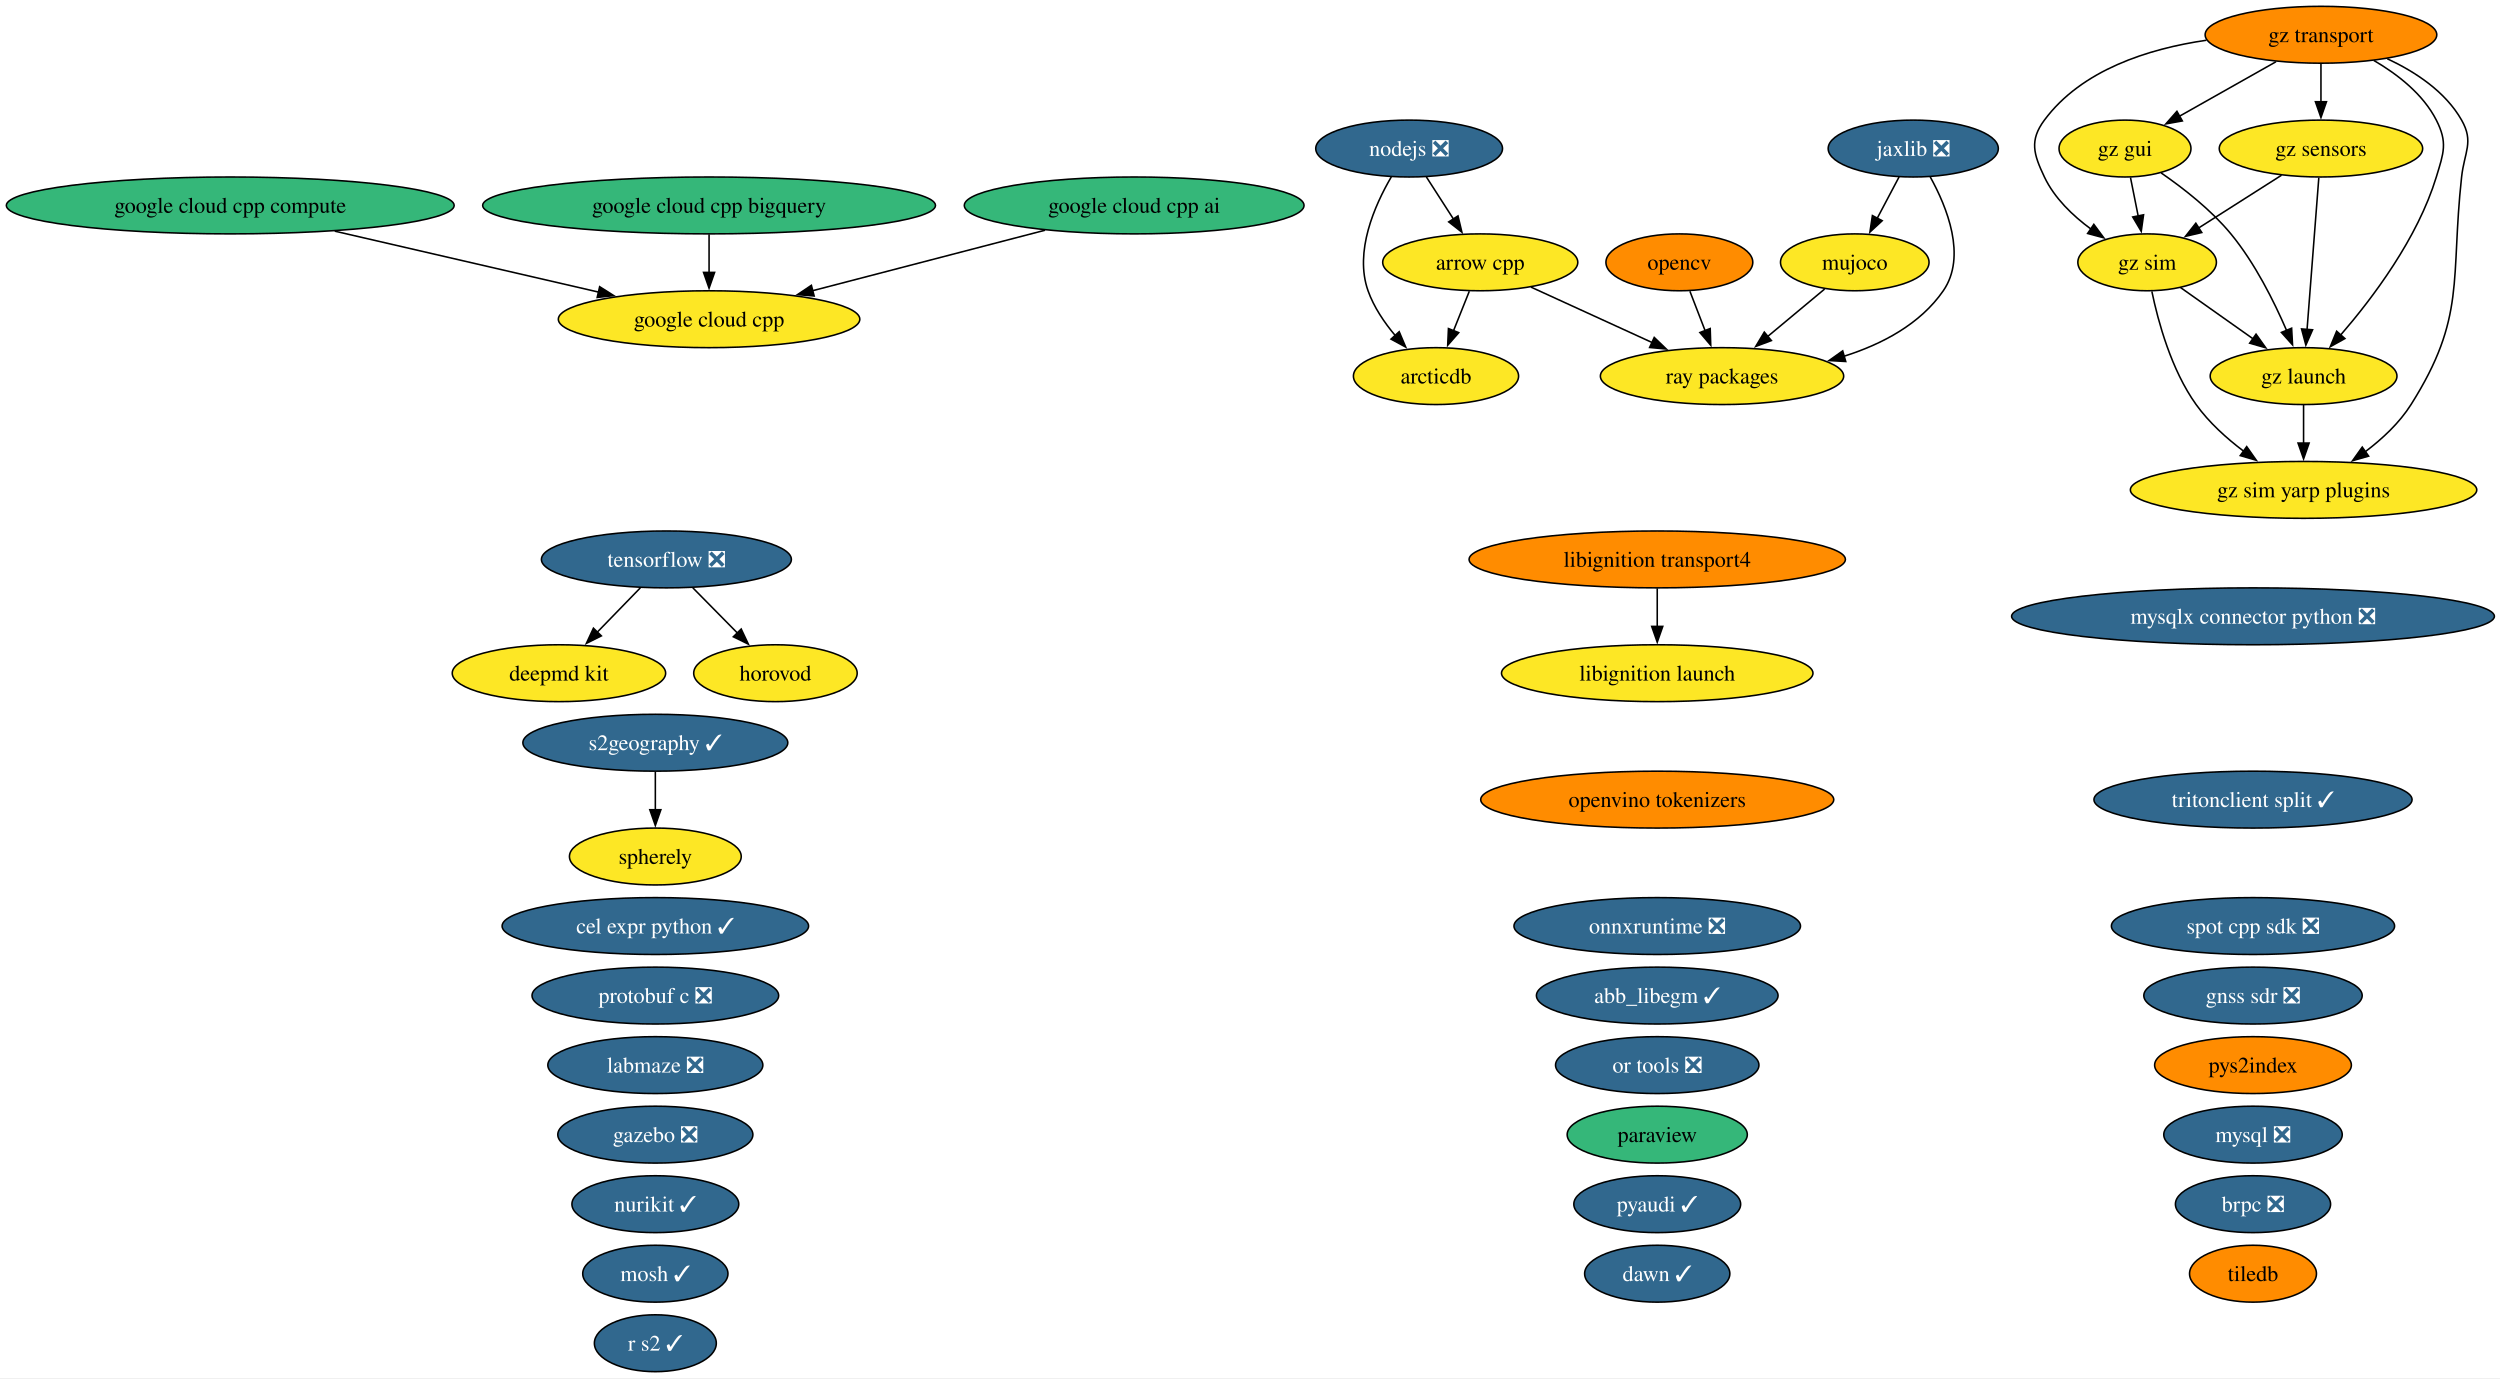
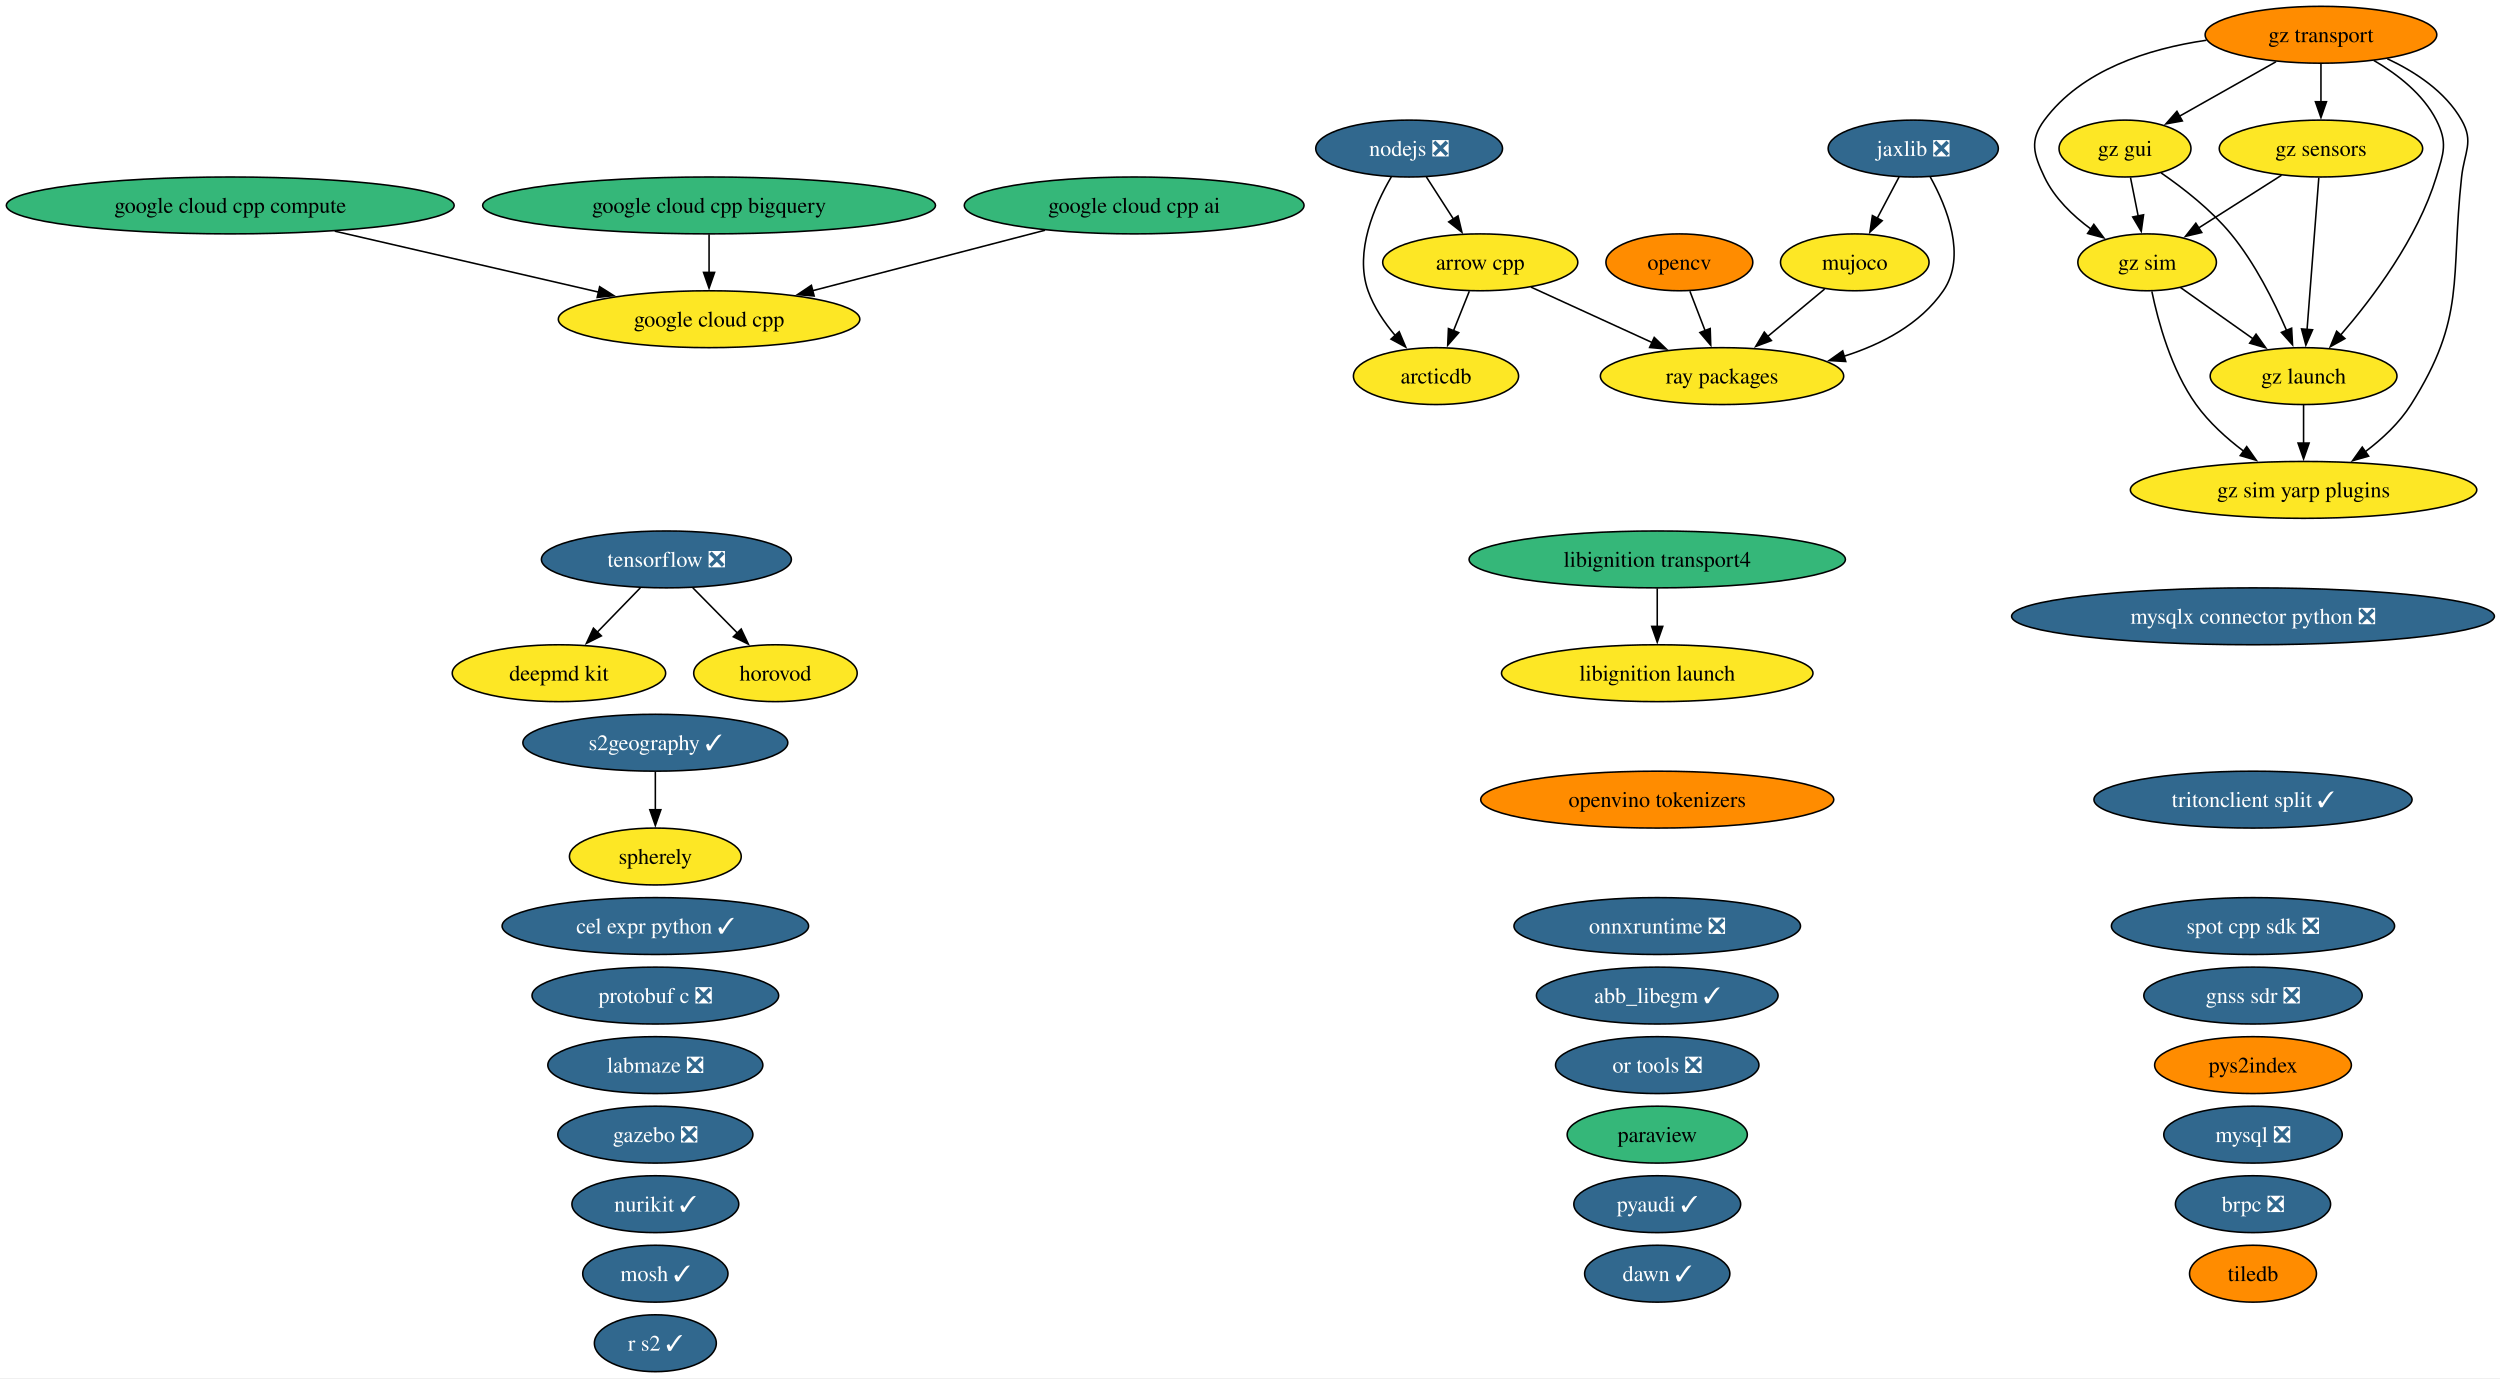
<svg xmlns="http://www.w3.org/2000/svg" xmlns:xlink="http://www.w3.org/1999/xlink" width="1582pt" height="872pt" viewBox="0.00 0.00 1582.00 872.00">
  <g id="graph0" class="graph" transform="scale(1 1) rotate(0) translate(4 868)">
    <polygon fill="white" stroke="none" points="-4,4 -4,-868 1578.45,-868 1578.45,4 -4,4" />
    <g id="node1" class="node">
      <g id="a_node1">
        <a xlink:href="https://github.com/conda-forge/abb_libegm-feedstock/pull/5" xlink:title="abb_libegm ✓">
          <ellipse fill="#31688e" stroke="black" cx="1044.7" cy="-238" rx="76.46" ry="18" />
          <text xml:space="preserve" text-anchor="middle" x="1044.7" y="-233.32" font-family="Times,serif" font-size="14.00" fill="white">abb_libegm ✓</text>
        </a>
      </g>
    </g>
    <g id="node2" class="node">
      <g id="a_node2">
        <a xlink:href="https://github.com/conda-forge/arcticdb-feedstock" xlink:title="arcticdb">
          <ellipse fill="#fde725" stroke="black" cx="904.7" cy="-630" rx="52.26" ry="18" />
          <text xml:space="preserve" text-anchor="middle" x="904.7" y="-625.33" font-family="Times,serif" font-size="14.00">arcticdb</text>
        </a>
      </g>
    </g>
    <g id="node3" class="node">
      <g id="a_node3">
        <a xlink:href="https://github.com/conda-forge/arrow-cpp-feedstock" xlink:title="arrow cpp">
          <ellipse fill="#fde725" stroke="black" cx="932.7" cy="-702" rx="61.73" ry="18" />
          <text xml:space="preserve" text-anchor="middle" x="932.7" y="-697.33" font-family="Times,serif" font-size="14.00">arrow cpp</text>
        </a>
      </g>
    </g>
    <g id="edge1" class="edge">
      <path fill="none" stroke="black" d="M925.78,-683.7C922.76,-676.15 919.15,-667.12 915.77,-658.68" />
      <polygon fill="black" stroke="black" points="919.07,-657.49 912.1,-649.51 912.57,-660.09 919.07,-657.49" />
    </g>
    <g id="node39" class="node">
      <g id="a_node39">
        <a xlink:href="https://github.com/conda-forge/ray-packages-feedstock" xlink:title="ray packages">
          <ellipse fill="#fde725" stroke="black" cx="1085.7" cy="-630" rx="76.99" ry="18" />
          <text xml:space="preserve" text-anchor="middle" x="1085.7" y="-625.33" font-family="Times,serif" font-size="14.00">ray packages</text>
        </a>
      </g>
    </g>
    <g id="edge2" class="edge">
      <path fill="none" stroke="black" d="M964.77,-686.33C987.08,-676.12 1017.11,-662.38 1041.66,-651.15" />
      <polygon fill="black" stroke="black" points="1042.8,-654.48 1050.43,-647.13 1039.88,-648.11 1042.8,-654.48" />
    </g>
    <g id="node4" class="node">
      <g id="a_node4">
        <a xlink:href="https://github.com/conda-forge/brpc-feedstock/pull/5" xlink:title="brpc ❎">
          <ellipse fill="#31688e" stroke="black" cx="1421.7" cy="-106" rx="49.1" ry="18" />
          <text xml:space="preserve" text-anchor="middle" x="1421.7" y="-101.33" font-family="Times,serif" font-size="14.00" fill="white">brpc ❎</text>
        </a>
      </g>
    </g>
    <g id="node5" class="node">
      <g id="a_node5">
        <a xlink:href="https://github.com/conda-forge/cel-expr-python-feedstock/pull/13" xlink:title="cel expr python ✓">
          <ellipse fill="#31688e" stroke="black" cx="410.7" cy="-282" rx="96.98" ry="18" />
          <text xml:space="preserve" text-anchor="middle" x="410.7" y="-277.32" font-family="Times,serif" font-size="14.00" fill="white">cel expr python ✓</text>
        </a>
      </g>
    </g>
    <g id="node6" class="node">
      <g id="a_node6">
        <a xlink:href="https://github.com/conda-forge/deepmd-kit-feedstock" xlink:title="deepmd kit">
          <ellipse fill="#fde725" stroke="black" cx="349.7" cy="-442" rx="67.52" ry="18" />
          <text xml:space="preserve" text-anchor="middle" x="349.7" y="-437.32" font-family="Times,serif" font-size="14.00">deepmd kit</text>
        </a>
      </g>
    </g>
    <g id="node7" class="node">
      <g id="a_node7">
        <a xlink:href="https://github.com/conda-forge/gazebo-feedstock/pull/270" xlink:title="gazebo ❎">
          <ellipse fill="#31688e" stroke="black" cx="410.7" cy="-150" rx="61.73" ry="18" />
          <text xml:space="preserve" text-anchor="middle" x="410.7" y="-145.32" font-family="Times,serif" font-size="14.00" fill="white">gazebo ❎</text>
        </a>
      </g>
    </g>
    <g id="node8" class="node">
      <g id="a_node8">
        <a xlink:href="https://github.com/conda-forge/gnss-sdr-feedstock/pull/54" xlink:title="gnss sdr ❎">
          <ellipse fill="#31688e" stroke="black" cx="1421.7" cy="-238" rx="69.1" ry="18" />
          <text xml:space="preserve" text-anchor="middle" x="1421.7" y="-233.32" font-family="Times,serif" font-size="14.00" fill="white">gnss sdr ❎</text>
        </a>
      </g>
    </g>
    <g id="node9" class="node">
      <g id="a_node9">
        <a xlink:href="https://github.com/conda-forge/google-cloud-cpp-feedstock" xlink:title="google cloud cpp">
          <ellipse fill="#fde725" stroke="black" cx="444.7" cy="-666" rx="95.4" ry="18" />
          <text xml:space="preserve" text-anchor="middle" x="444.7" y="-661.33" font-family="Times,serif" font-size="14.00">google cloud cpp</text>
        </a>
      </g>
    </g>
    <g id="node10" class="node">
      <g id="a_node10">
        <a xlink:href="https://github.com/conda-forge/google-cloud-cpp-ai-feedstock" xlink:title="google cloud cpp ai">
          <ellipse fill="#35b779" stroke="black" cx="713.7" cy="-738" rx="107.5" ry="18" />
          <text xml:space="preserve" text-anchor="middle" x="713.7" y="-733.33" font-family="Times,serif" font-size="14.00">google cloud cpp ai</text>
        </a>
      </g>
    </g>
    <g id="edge3" class="edge">
      <path fill="none" stroke="black" d="M657.31,-722.33C614.42,-711.16 555.31,-695.78 510.3,-684.07" />
      <polygon fill="black" stroke="black" points="511.2,-680.69 500.64,-681.56 509.44,-687.46 511.2,-680.69" />
    </g>
    <g id="node11" class="node">
      <g id="a_node11">
        <a xlink:href="https://github.com/conda-forge/google-cloud-cpp-bigquery-feedstock" xlink:title="google cloud cpp bigquery">
          <ellipse fill="#35b779" stroke="black" cx="444.7" cy="-738" rx="143.28" ry="18" />
          <text xml:space="preserve" text-anchor="middle" x="444.7" y="-733.33" font-family="Times,serif" font-size="14.00">google cloud cpp bigquery</text>
        </a>
      </g>
    </g>
    <g id="edge4" class="edge">
      <path fill="none" stroke="black" d="M444.7,-719.7C444.7,-712.41 444.7,-703.73 444.7,-695.54" />
      <polygon fill="black" stroke="black" points="448.2,-695.62 444.7,-685.62 441.2,-695.62 448.2,-695.62" />
    </g>
    <g id="node12" class="node">
      <g id="a_node12">
        <a xlink:href="https://github.com/conda-forge/google-cloud-cpp-compute-feedstock" xlink:title="google cloud cpp compute">
          <ellipse fill="#35b779" stroke="black" cx="141.7" cy="-738" rx="141.7" ry="18" />
          <text xml:space="preserve" text-anchor="middle" x="141.7" y="-733.33" font-family="Times,serif" font-size="14.00">google cloud cpp compute</text>
        </a>
      </g>
    </g>
    <g id="edge5" class="edge">
      <path fill="none" stroke="black" d="M207.82,-721.72C257.19,-710.32 324.53,-694.76 374.8,-683.15" />
      <polygon fill="black" stroke="black" points="375.46,-686.59 384.42,-680.93 373.89,-679.77 375.46,-686.59" />
    </g>
    <g id="node13" class="node">
      <g id="a_node13">
        <a xlink:href="https://github.com/conda-forge/gz-gui-feedstock" xlink:title="gz gui">
          <ellipse fill="#fde725" stroke="black" cx="1340.7" cy="-774" rx="41.74" ry="18" />
          <text xml:space="preserve" text-anchor="middle" x="1340.7" y="-769.33" font-family="Times,serif" font-size="14.00">gz gui</text>
        </a>
      </g>
    </g>
    <g id="node14" class="node">
      <g id="a_node14">
        <a xlink:href="https://github.com/conda-forge/gz-launch-feedstock" xlink:title="gz launch">
          <ellipse fill="#fde725" stroke="black" cx="1453.7" cy="-630" rx="59.1" ry="18" />
          <text xml:space="preserve" text-anchor="middle" x="1453.7" y="-625.33" font-family="Times,serif" font-size="14.00">gz launch</text>
        </a>
      </g>
    </g>
    <g id="edge6" class="edge">
      <path fill="none" stroke="black" d="M1363.55,-758.59C1377.56,-748.93 1395.15,-735.22 1407.7,-720 1422.89,-701.57 1435.01,-677.31 1442.99,-658.78" />
      <polygon fill="black" stroke="black" points="1446.14,-660.32 1446.73,-649.75 1439.67,-657.65 1446.14,-660.32" />
    </g>
    <g id="node16" class="node">
      <g id="a_node16">
        <a xlink:href="https://github.com/conda-forge/gz-sim-feedstock" xlink:title="gz sim">
          <ellipse fill="#fde725" stroke="black" cx="1354.7" cy="-702" rx="43.84" ry="18" />
          <text xml:space="preserve" text-anchor="middle" x="1354.7" y="-697.33" font-family="Times,serif" font-size="14.00">gz sim</text>
        </a>
      </g>
    </g>
    <g id="edge7" class="edge">
      <path fill="none" stroke="black" d="M1344.16,-755.7C1345.63,-748.32 1347.39,-739.52 1349.05,-731.25" />
      <polygon fill="black" stroke="black" points="1352.45,-732.08 1350.98,-721.59 1345.59,-730.71 1352.45,-732.08" />
    </g>
    <g id="node17" class="node">
      <g id="a_node17">
        <a xlink:href="https://github.com/conda-forge/gz-sim-yarp-plugins-feedstock" xlink:title="gz sim yarp plugins">
          <ellipse fill="#fde725" stroke="black" cx="1453.7" cy="-558" rx="109.61" ry="18" />
          <text xml:space="preserve" text-anchor="middle" x="1453.7" y="-553.33" font-family="Times,serif" font-size="14.00">gz sim yarp plugins</text>
        </a>
      </g>
    </g>
    <g id="edge8" class="edge">
      <path fill="none" stroke="black" d="M1453.7,-611.7C1453.7,-604.41 1453.7,-595.73 1453.7,-587.54" />
      <polygon fill="black" stroke="black" points="1457.2,-587.62 1453.7,-577.62 1450.2,-587.62 1457.2,-587.62" />
    </g>
    <g id="node15" class="node">
      <g id="a_node15">
        <a xlink:href="https://github.com/conda-forge/gz-sensors-feedstock" xlink:title="gz sensors">
          <ellipse fill="#fde725" stroke="black" cx="1464.7" cy="-774" rx="64.36" ry="18" />
          <text xml:space="preserve" text-anchor="middle" x="1464.7" y="-769.33" font-family="Times,serif" font-size="14.00">gz sensors</text>
        </a>
      </g>
    </g>
    <g id="edge9" class="edge">
      <path fill="none" stroke="black" d="M1463.35,-755.59C1461.49,-731.61 1458.13,-688.14 1455.9,-659.42" />
      <polygon fill="black" stroke="black" points="1459.4,-659.32 1455.14,-649.62 1452.42,-659.86 1459.4,-659.32" />
    </g>
    <g id="edge10" class="edge">
      <path fill="none" stroke="black" d="M1439.74,-757.12C1424.16,-747.2 1403.94,-734.34 1387.13,-723.64" />
      <polygon fill="black" stroke="black" points="1389.28,-720.86 1378.96,-718.44 1385.52,-726.76 1389.28,-720.86" />
    </g>
    <g id="edge11" class="edge">
      <path fill="none" stroke="black" d="M1375.69,-686.15C1389.14,-676.65 1406.84,-664.14 1421.97,-653.43" />
      <polygon fill="black" stroke="black" points="1423.63,-656.55 1429.77,-647.92 1419.59,-650.83 1423.63,-656.55" />
    </g>
    <g id="edge12" class="edge">
      <path fill="none" stroke="black" d="M1357.7,-683.58C1361.64,-664.57 1369.97,-633.94 1385.7,-612 1393.81,-600.69 1404.99,-590.61 1415.95,-582.35" />
      <polygon fill="black" stroke="black" points="1417.71,-585.4 1423.8,-576.73 1413.63,-579.7 1417.71,-585.4" />
    </g>
    <g id="node18" class="node">
      <g id="a_node18">
        <a xlink:href="https://github.com/conda-forge/gz-transport-feedstock" xlink:title="gz transport">
          <ellipse fill="#ff8c00" stroke="black" cx="1464.7" cy="-846" rx="73.3" ry="18" />
          <text xml:space="preserve" text-anchor="middle" x="1464.7" y="-841.33" font-family="Times,serif" font-size="14.00">gz transport</text>
        </a>
      </g>
    </g>
    <g id="edge13" class="edge">
      <path fill="none" stroke="black" d="M1436.25,-828.94C1418.07,-818.68 1394.38,-805.3 1375.13,-794.44" />
      <polygon fill="black" stroke="black" points="1376.99,-791.47 1366.56,-789.6 1373.55,-797.57 1376.99,-791.47" />
    </g>
    <g id="edge14" class="edge">
      <path fill="none" stroke="black" d="M1498.15,-829.75C1513.14,-821.01 1529.31,-808.47 1537.7,-792 1544.97,-777.75 1542.36,-771.3 1537.7,-756 1525.87,-717.19 1497.52,-679.5 1477.02,-655.84" />
      <polygon fill="black" stroke="black" points="1479.86,-653.76 1470.6,-648.61 1474.63,-658.41 1479.86,-653.76" />
    </g>
    <g id="edge15" class="edge">
      <path fill="none" stroke="black" d="M1464.7,-827.7C1464.7,-820.41 1464.7,-811.73 1464.7,-803.54" />
      <polygon fill="black" stroke="black" points="1468.2,-803.62 1464.7,-793.62 1461.2,-803.62 1468.2,-803.62" />
    </g>
    <g id="edge16" class="edge">
      <path fill="none" stroke="black" d="M1392.25,-842.54C1355.28,-837.14 1313.25,-823.74 1289.7,-792 1280.16,-779.15 1282.84,-770.45 1289.7,-756 1296.06,-742.61 1307.64,-731.49 1319.28,-722.95" />
      <polygon fill="black" stroke="black" points="1320.97,-726.03 1327.28,-717.51 1317.04,-720.24 1320.97,-726.03" />
    </g>
    <g id="edge17" class="edge">
      <path fill="none" stroke="black" d="M1506.65,-830.84C1524.48,-822.5 1543.48,-809.98 1553.7,-792 1561.61,-778.09 1555.44,-771.9 1553.7,-756 1546.55,-690.83 1556.73,-667.42 1521.7,-612 1514.33,-600.34 1503.45,-590.2 1492.54,-582" />
      <polygon fill="black" stroke="black" points="1494.87,-579.37 1484.68,-576.46 1490.83,-585.08 1494.87,-579.37" />
    </g>
    <g id="node19" class="node">
      <g id="a_node19">
        <a xlink:href="https://github.com/conda-forge/horovod-feedstock" xlink:title="horovod">
          <ellipse fill="#fde725" stroke="black" cx="486.7" cy="-442" rx="51.73" ry="18" />
          <text xml:space="preserve" text-anchor="middle" x="486.7" y="-437.32" font-family="Times,serif" font-size="14.00">horovod</text>
        </a>
      </g>
    </g>
    <g id="node20" class="node">
      <g id="a_node20">
        <a xlink:href="https://github.com/conda-forge/jaxlib-feedstock/pull/367" xlink:title="jaxlib ❎">
          <ellipse fill="#31688e" stroke="black" cx="1206.7" cy="-774" rx="53.84" ry="18" />
          <text xml:space="preserve" text-anchor="middle" x="1206.7" y="-769.33" font-family="Times,serif" font-size="14.00" fill="white">jaxlib ❎</text>
        </a>
      </g>
    </g>
    <g id="node25" class="node">
      <g id="a_node25">
        <a xlink:href="https://github.com/conda-forge/mujoco-feedstock" xlink:title="mujoco">
          <ellipse fill="#fde725" stroke="black" cx="1169.7" cy="-702" rx="47" ry="18" />
          <text xml:space="preserve" text-anchor="middle" x="1169.7" y="-697.33" font-family="Times,serif" font-size="14.00">mujoco</text>
        </a>
      </g>
    </g>
    <g id="edge18" class="edge">
      <path fill="none" stroke="black" d="M1197.74,-756.05C1193.56,-748.14 1188.48,-738.54 1183.81,-729.69" />
      <polygon fill="black" stroke="black" points="1187.05,-728.33 1179.28,-721.13 1180.86,-731.6 1187.05,-728.33" />
    </g>
    <g id="edge19" class="edge">
      <path fill="none" stroke="black" d="M1217.43,-756.08C1228.04,-736.97 1240.69,-705.71 1225.7,-684 1211.16,-662.95 1187.11,-650.25 1163,-642.6" />
      <polygon fill="black" stroke="black" points="1163.99,-639.24 1153.41,-639.84 1162.06,-645.97 1163.99,-639.24" />
    </g>
    <g id="node21" class="node">
      <g id="a_node21">
        <a xlink:href="https://github.com/conda-forge/labmaze-feedstock/pull/22" xlink:title="labmaze ❎">
          <ellipse fill="#31688e" stroke="black" cx="410.7" cy="-194" rx="68.04" ry="18" />
          <text xml:space="preserve" text-anchor="middle" x="410.7" y="-189.32" font-family="Times,serif" font-size="14.00" fill="white">labmaze ❎</text>
        </a>
      </g>
    </g>
    <g id="node22" class="node">
      <g id="a_node22">
        <a xlink:href="https://github.com/conda-forge/libignition-launch-feedstock" xlink:title="libignition launch">
          <ellipse fill="#fde725" stroke="black" cx="1044.7" cy="-442" rx="98.56" ry="18" />
          <text xml:space="preserve" text-anchor="middle" x="1044.7" y="-437.32" font-family="Times,serif" font-size="14.00">libignition launch</text>
        </a>
      </g>
    </g>
    <g id="node23" class="node">
      <g id="a_node23">
        <a xlink:href="https://github.com/conda-forge/libignition-transport4-feedstock" xlink:title="libignition transport4">
-           <ellipse fill="#ff8c00" stroke="black" cx="1044.7" cy="-514" rx="119.08" ry="18" />
+           <ellipse fill="#35b779" stroke="black" cx="1044.7" cy="-514" rx="119.08" ry="18" />
          <text xml:space="preserve" text-anchor="middle" x="1044.7" y="-509.32" font-family="Times,serif" font-size="14.00">libignition transport4</text>
        </a>
      </g>
    </g>
    <g id="edge20" class="edge">
      <path fill="none" stroke="black" d="M1044.7,-495.7C1044.7,-488.41 1044.7,-479.73 1044.7,-471.54" />
      <polygon fill="black" stroke="black" points="1048.2,-471.62 1044.7,-461.62 1041.2,-471.62 1048.2,-471.62" />
    </g>
    <g id="node24" class="node">
      <g id="a_node24">
        <a xlink:href="https://github.com/conda-forge/mosh-feedstock/pull/47" xlink:title="mosh ✓">
          <ellipse fill="#31688e" stroke="black" cx="410.7" cy="-62" rx="45.95" ry="18" />
          <text xml:space="preserve" text-anchor="middle" x="410.7" y="-57.33" font-family="Times,serif" font-size="14.00" fill="white">mosh ✓</text>
        </a>
      </g>
    </g>
    <g id="edge21" class="edge">
      <path fill="none" stroke="black" d="M1150.64,-685.12C1139.99,-676.24 1126.51,-665.01 1114.59,-655.08" />
      <polygon fill="black" stroke="black" points="1116.94,-652.48 1107.02,-648.77 1112.46,-657.86 1116.94,-652.48" />
    </g>
    <g id="node26" class="node">
      <g id="a_node26">
        <a xlink:href="https://github.com/conda-forge/mysql-feedstock/pull/128" xlink:title="mysql ❎">
          <ellipse fill="#31688e" stroke="black" cx="1421.7" cy="-150" rx="56.47" ry="18" />
          <text xml:space="preserve" text-anchor="middle" x="1421.7" y="-145.32" font-family="Times,serif" font-size="14.00" fill="white">mysql ❎</text>
        </a>
      </g>
    </g>
    <g id="node27" class="node">
      <g id="a_node27">
        <a xlink:href="https://github.com/conda-forge/mysqlx-connector-python-feedstock/pull/24" xlink:title="mysqlx connector python ❎">
          <ellipse fill="#31688e" stroke="black" cx="1421.7" cy="-478" rx="152.75" ry="18" />
          <text xml:space="preserve" text-anchor="middle" x="1421.7" y="-473.32" font-family="Times,serif" font-size="14.00" fill="white">mysqlx connector python ❎</text>
        </a>
      </g>
    </g>
    <g id="node28" class="node">
      <g id="a_node28">
        <a xlink:href="https://github.com/conda-forge/nodejs-feedstock/pull/520" xlink:title="nodejs ❎">
          <ellipse fill="#31688e" stroke="black" cx="887.7" cy="-774" rx="59.1" ry="18" />
          <text xml:space="preserve" text-anchor="middle" x="887.7" y="-769.33" font-family="Times,serif" font-size="14.00" fill="white">nodejs ❎</text>
        </a>
      </g>
    </g>
    <g id="edge22" class="edge">
      <path fill="none" stroke="black" d="M876.43,-756.09C865.87,-738.05 852.93,-708.73 861.7,-684 865.36,-673.67 872,-663.88 878.97,-655.59" />
      <polygon fill="black" stroke="black" points="881.41,-658.11 885.54,-648.36 876.23,-653.41 881.41,-658.11" />
    </g>
    <g id="edge23" class="edge">
      <path fill="none" stroke="black" d="M898.59,-756.05C903.73,-748.06 909.99,-738.33 915.73,-729.4" />
      <polygon fill="black" stroke="black" points="918.62,-731.37 921.09,-721.06 912.74,-727.58 918.62,-731.37" />
    </g>
    <g id="node29" class="node">
      <g id="a_node29">
        <a xlink:href="https://github.com/conda-forge/nurikit-feedstock/pull/25" xlink:title="nurikit ✓">
          <ellipse fill="#31688e" stroke="black" cx="410.7" cy="-106" rx="52.79" ry="18" />
          <text xml:space="preserve" text-anchor="middle" x="410.7" y="-101.33" font-family="Times,serif" font-size="14.00" fill="white">nurikit ✓</text>
        </a>
      </g>
    </g>
    <g id="node30" class="node">
      <g id="a_node30">
        <a xlink:href="https://github.com/conda-forge/onnxruntime-feedstock/pull/220" xlink:title="onnxruntime ❎">
          <ellipse fill="#31688e" stroke="black" cx="1044.7" cy="-282" rx="90.67" ry="18" />
          <text xml:space="preserve" text-anchor="middle" x="1044.7" y="-277.32" font-family="Times,serif" font-size="14.00" fill="white">onnxruntime ❎</text>
        </a>
      </g>
    </g>
    <g id="node31" class="node">
      <g id="a_node31">
        <a xlink:href="https://github.com/conda-forge/opencv-feedstock" xlink:title="opencv">
          <ellipse fill="#ff8c00" stroke="black" cx="1058.7" cy="-702" rx="46.47" ry="18" />
          <text xml:space="preserve" text-anchor="middle" x="1058.7" y="-697.33" font-family="Times,serif" font-size="14.00">opencv</text>
        </a>
      </g>
    </g>
    <g id="edge24" class="edge">
      <path fill="none" stroke="black" d="M1065.37,-683.7C1068.28,-676.15 1071.77,-667.12 1075.02,-658.68" />
      <polygon fill="black" stroke="black" points="1078.22,-660.11 1078.56,-649.52 1071.69,-657.59 1078.22,-660.11" />
    </g>
    <g id="node32" class="node">
      <g id="a_node32">
        <a xlink:href="https://github.com/conda-forge/openvino-tokenizers-feedstock" xlink:title="openvino tokenizers">
          <ellipse fill="#ff8c00" stroke="black" cx="1044.7" cy="-362" rx="111.71" ry="18" />
          <text xml:space="preserve" text-anchor="middle" x="1044.7" y="-357.32" font-family="Times,serif" font-size="14.00">openvino tokenizers</text>
        </a>
      </g>
    </g>
    <g id="node33" class="node">
      <g id="a_node33">
        <a xlink:href="https://github.com/conda-forge/or-tools-feedstock/pull/72" xlink:title="or tools ❎">
          <ellipse fill="#31688e" stroke="black" cx="1044.7" cy="-194" rx="64.36" ry="18" />
          <text xml:space="preserve" text-anchor="middle" x="1044.7" y="-189.32" font-family="Times,serif" font-size="14.00" fill="white">or tools ❎</text>
        </a>
      </g>
    </g>
    <g id="node34" class="node">
      <g id="a_node34">
        <a xlink:href="https://github.com/conda-forge/paraview-feedstock" xlink:title="paraview">
          <ellipse fill="#35b779" stroke="black" cx="1044.7" cy="-150" rx="57" ry="18" />
          <text xml:space="preserve" text-anchor="middle" x="1044.7" y="-145.32" font-family="Times,serif" font-size="14.00">paraview</text>
        </a>
      </g>
    </g>
    <g id="node35" class="node">
      <g id="a_node35">
        <a xlink:href="https://github.com/conda-forge/protobuf-c-feedstock/pull/12" xlink:title="protobuf c ❎">
          <ellipse fill="#31688e" stroke="black" cx="410.7" cy="-238" rx="78.04" ry="18" />
          <text xml:space="preserve" text-anchor="middle" x="410.7" y="-233.32" font-family="Times,serif" font-size="14.00" fill="white">protobuf c ❎</text>
        </a>
      </g>
    </g>
    <g id="node36" class="node">
      <g id="a_node36">
        <a xlink:href="https://github.com/conda-forge/pyaudi-feedstock/pull/64" xlink:title="pyaudi ✓">
          <ellipse fill="#31688e" stroke="black" cx="1044.7" cy="-106" rx="52.79" ry="18" />
          <text xml:space="preserve" text-anchor="middle" x="1044.7" y="-101.33" font-family="Times,serif" font-size="14.00" fill="white">pyaudi ✓</text>
        </a>
      </g>
    </g>
    <g id="node37" class="node">
      <g id="a_node37">
        <a xlink:href="https://github.com/conda-forge/pys2index-feedstock" xlink:title="pys2index">
          <ellipse fill="#ff8c00" stroke="black" cx="1421.7" cy="-194" rx="62.26" ry="18" />
          <text xml:space="preserve" text-anchor="middle" x="1421.7" y="-189.32" font-family="Times,serif" font-size="14.00">pys2index</text>
        </a>
      </g>
    </g>
    <g id="node38" class="node">
      <g id="a_node38">
        <a xlink:href="https://github.com/conda-forge/r-s2-feedstock/pull/31" xlink:title="r s2 ✓">
          <ellipse fill="#31688e" stroke="black" cx="410.7" cy="-18" rx="38.58" ry="18" />
          <text xml:space="preserve" text-anchor="middle" x="410.7" y="-13.32" font-family="Times,serif" font-size="14.00" fill="white">r s2 ✓</text>
        </a>
      </g>
    </g>
    <g id="node40" class="node">
      <g id="a_node40">
        <a xlink:href="https://github.com/conda-forge/s2geography-feedstock/pull/20" xlink:title="s2geography ✓">
          <ellipse fill="#31688e" stroke="black" cx="410.7" cy="-398" rx="83.83" ry="18" />
          <text xml:space="preserve" text-anchor="middle" x="410.7" y="-393.32" font-family="Times,serif" font-size="14.00" fill="white">s2geography ✓</text>
        </a>
      </g>
    </g>
    <g id="node41" class="node">
      <g id="a_node41">
        <a xlink:href="https://github.com/conda-forge/spherely-feedstock" xlink:title="spherely">
          <ellipse fill="#fde725" stroke="black" cx="410.7" cy="-326" rx="54.36" ry="18" />
          <text xml:space="preserve" text-anchor="middle" x="410.7" y="-321.32" font-family="Times,serif" font-size="14.00">spherely</text>
        </a>
      </g>
    </g>
    <g id="edge25" class="edge">
      <path fill="none" stroke="black" d="M410.7,-379.7C410.7,-372.41 410.7,-363.73 410.7,-355.54" />
      <polygon fill="black" stroke="black" points="414.2,-355.62 410.7,-345.62 407.2,-355.62 414.2,-355.62" />
    </g>
    <g id="node42" class="node">
      <g id="a_node42">
        <a xlink:href="https://github.com/conda-forge/spot-cpp-sdk-feedstock/pull/7" xlink:title="spot cpp sdk ❎">
          <ellipse fill="#31688e" stroke="black" cx="1421.7" cy="-282" rx="89.61" ry="18" />
          <text xml:space="preserve" text-anchor="middle" x="1421.7" y="-277.32" font-family="Times,serif" font-size="14.00" fill="white">spot cpp sdk ❎</text>
        </a>
      </g>
    </g>
    <g id="node43" class="node">
      <g id="a_node43">
        <a xlink:href="https://github.com/conda-forge/tensorflow-feedstock/pull/504" xlink:title="tensorflow ❎">
          <ellipse fill="#31688e" stroke="black" cx="417.7" cy="-514" rx="79.09" ry="18" />
          <text xml:space="preserve" text-anchor="middle" x="417.7" y="-509.32" font-family="Times,serif" font-size="14.00" fill="white">tensorflow ❎</text>
        </a>
      </g>
    </g>
    <g id="edge26" class="edge">
      <path fill="none" stroke="black" d="M401.24,-496.05C393.05,-487.63 383,-477.28 373.95,-467.97" />
      <polygon fill="black" stroke="black" points="376.54,-465.61 367.06,-460.87 371.52,-470.49 376.54,-465.61" />
    </g>
    <g id="edge27" class="edge">
      <path fill="none" stroke="black" d="M434.4,-496.05C442.92,-487.42 453.42,-476.76 462.78,-467.27" />
      <polygon fill="black" stroke="black" points="465.03,-469.96 469.56,-460.38 460.05,-465.05 465.03,-469.96" />
    </g>
    <g id="node44" class="node">
      <g id="a_node44">
        <a xlink:href="https://github.com/conda-forge/tiledb-feedstock" xlink:title="tiledb">
          <ellipse fill="#ff8c00" stroke="black" cx="1421.7" cy="-62" rx="40.16" ry="18" />
          <text xml:space="preserve" text-anchor="middle" x="1421.7" y="-57.33" font-family="Times,serif" font-size="14.00">tiledb</text>
        </a>
      </g>
    </g>
    <g id="node45" class="node">
      <g id="a_node45">
        <a xlink:href="https://github.com/conda-forge/tritonclient-split-feedstock/pull/59" xlink:title="tritonclient split ✓">
          <ellipse fill="#31688e" stroke="black" cx="1421.7" cy="-362" rx="100.66" ry="18" />
          <text xml:space="preserve" text-anchor="middle" x="1421.7" y="-357.32" font-family="Times,serif" font-size="14.00" fill="white">tritonclient split ✓</text>
        </a>
      </g>
    </g>
    <g id="node46" class="node">
      <g id="a_node46">
        <a xlink:href="https://github.com/conda-forge/dawn-feedstock/pull/14" xlink:title="dawn ✓">
          <ellipse fill="#31688e" stroke="black" cx="1044.7" cy="-62" rx="45.95" ry="18" />
          <text xml:space="preserve" text-anchor="middle" x="1044.7" y="-57.33" font-family="Times,serif" font-size="14.00" fill="white">dawn ✓</text>
        </a>
      </g>
    </g>
  </g>
</svg>
